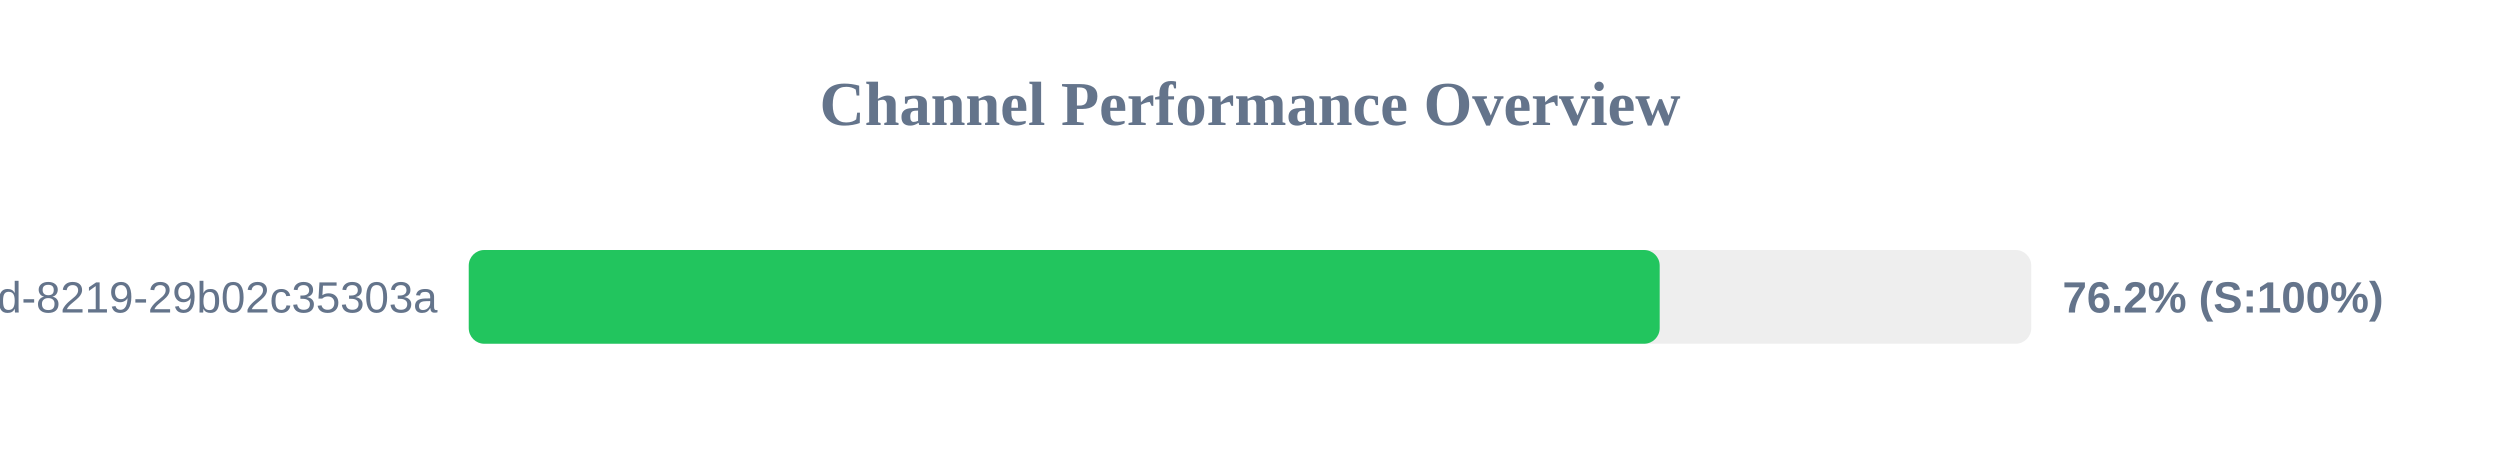
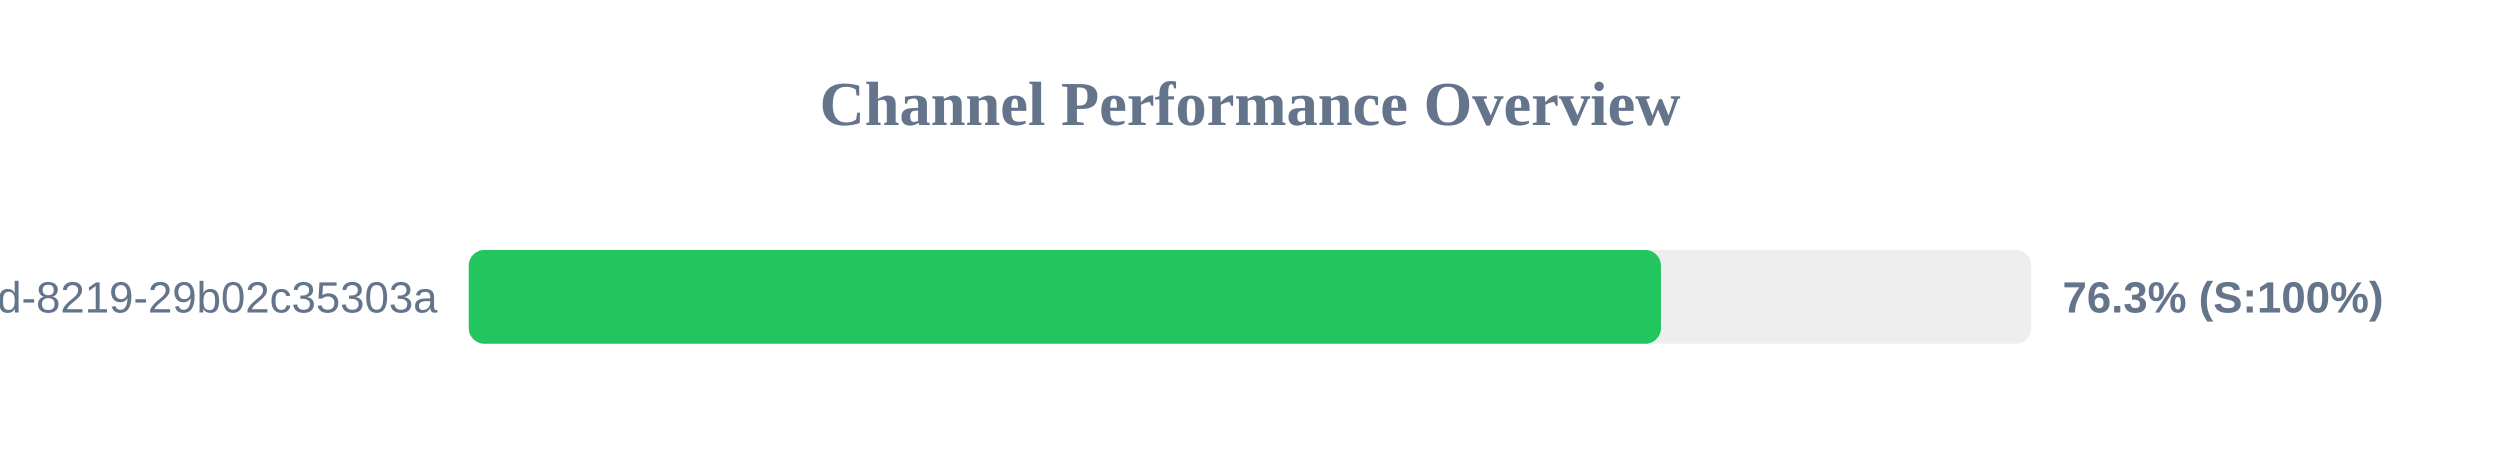
<svg xmlns="http://www.w3.org/2000/svg" width="800" height="150" version="1.1">
  <style>
        .row { font: 14px Arial; fill: #64748b; }
        .score { font: bold 14px Arial; fill: #64748b; }
    </style>
  <text x="400" y="40" text-anchor="middle" font-size="20px" font-weight="bold" fill="#64748b">Channel Performance Overview</text>
  <rect x="150" y="80" width="500" height="30" fill="#eee" rx="5" />
-   <rect x="150" y="80" width="381.1" height="30" fill="#22c55e" rx="5" />
+   <rect x="150" y="80" width="381.5" height="30" fill="#22c55e" rx="5" />
  <text x="140" y="100" text-anchor="end" class="row">?uuid=5eaa121d-4362-444d-8219-29b02c35303a</text>
-   <text x="660" y="100" text-anchor="start" class="score">76.2% (S:100%)</text>
+   <text x="660" y="100" text-anchor="start" class="score">76.3% (S:100%)</text>
</svg>
